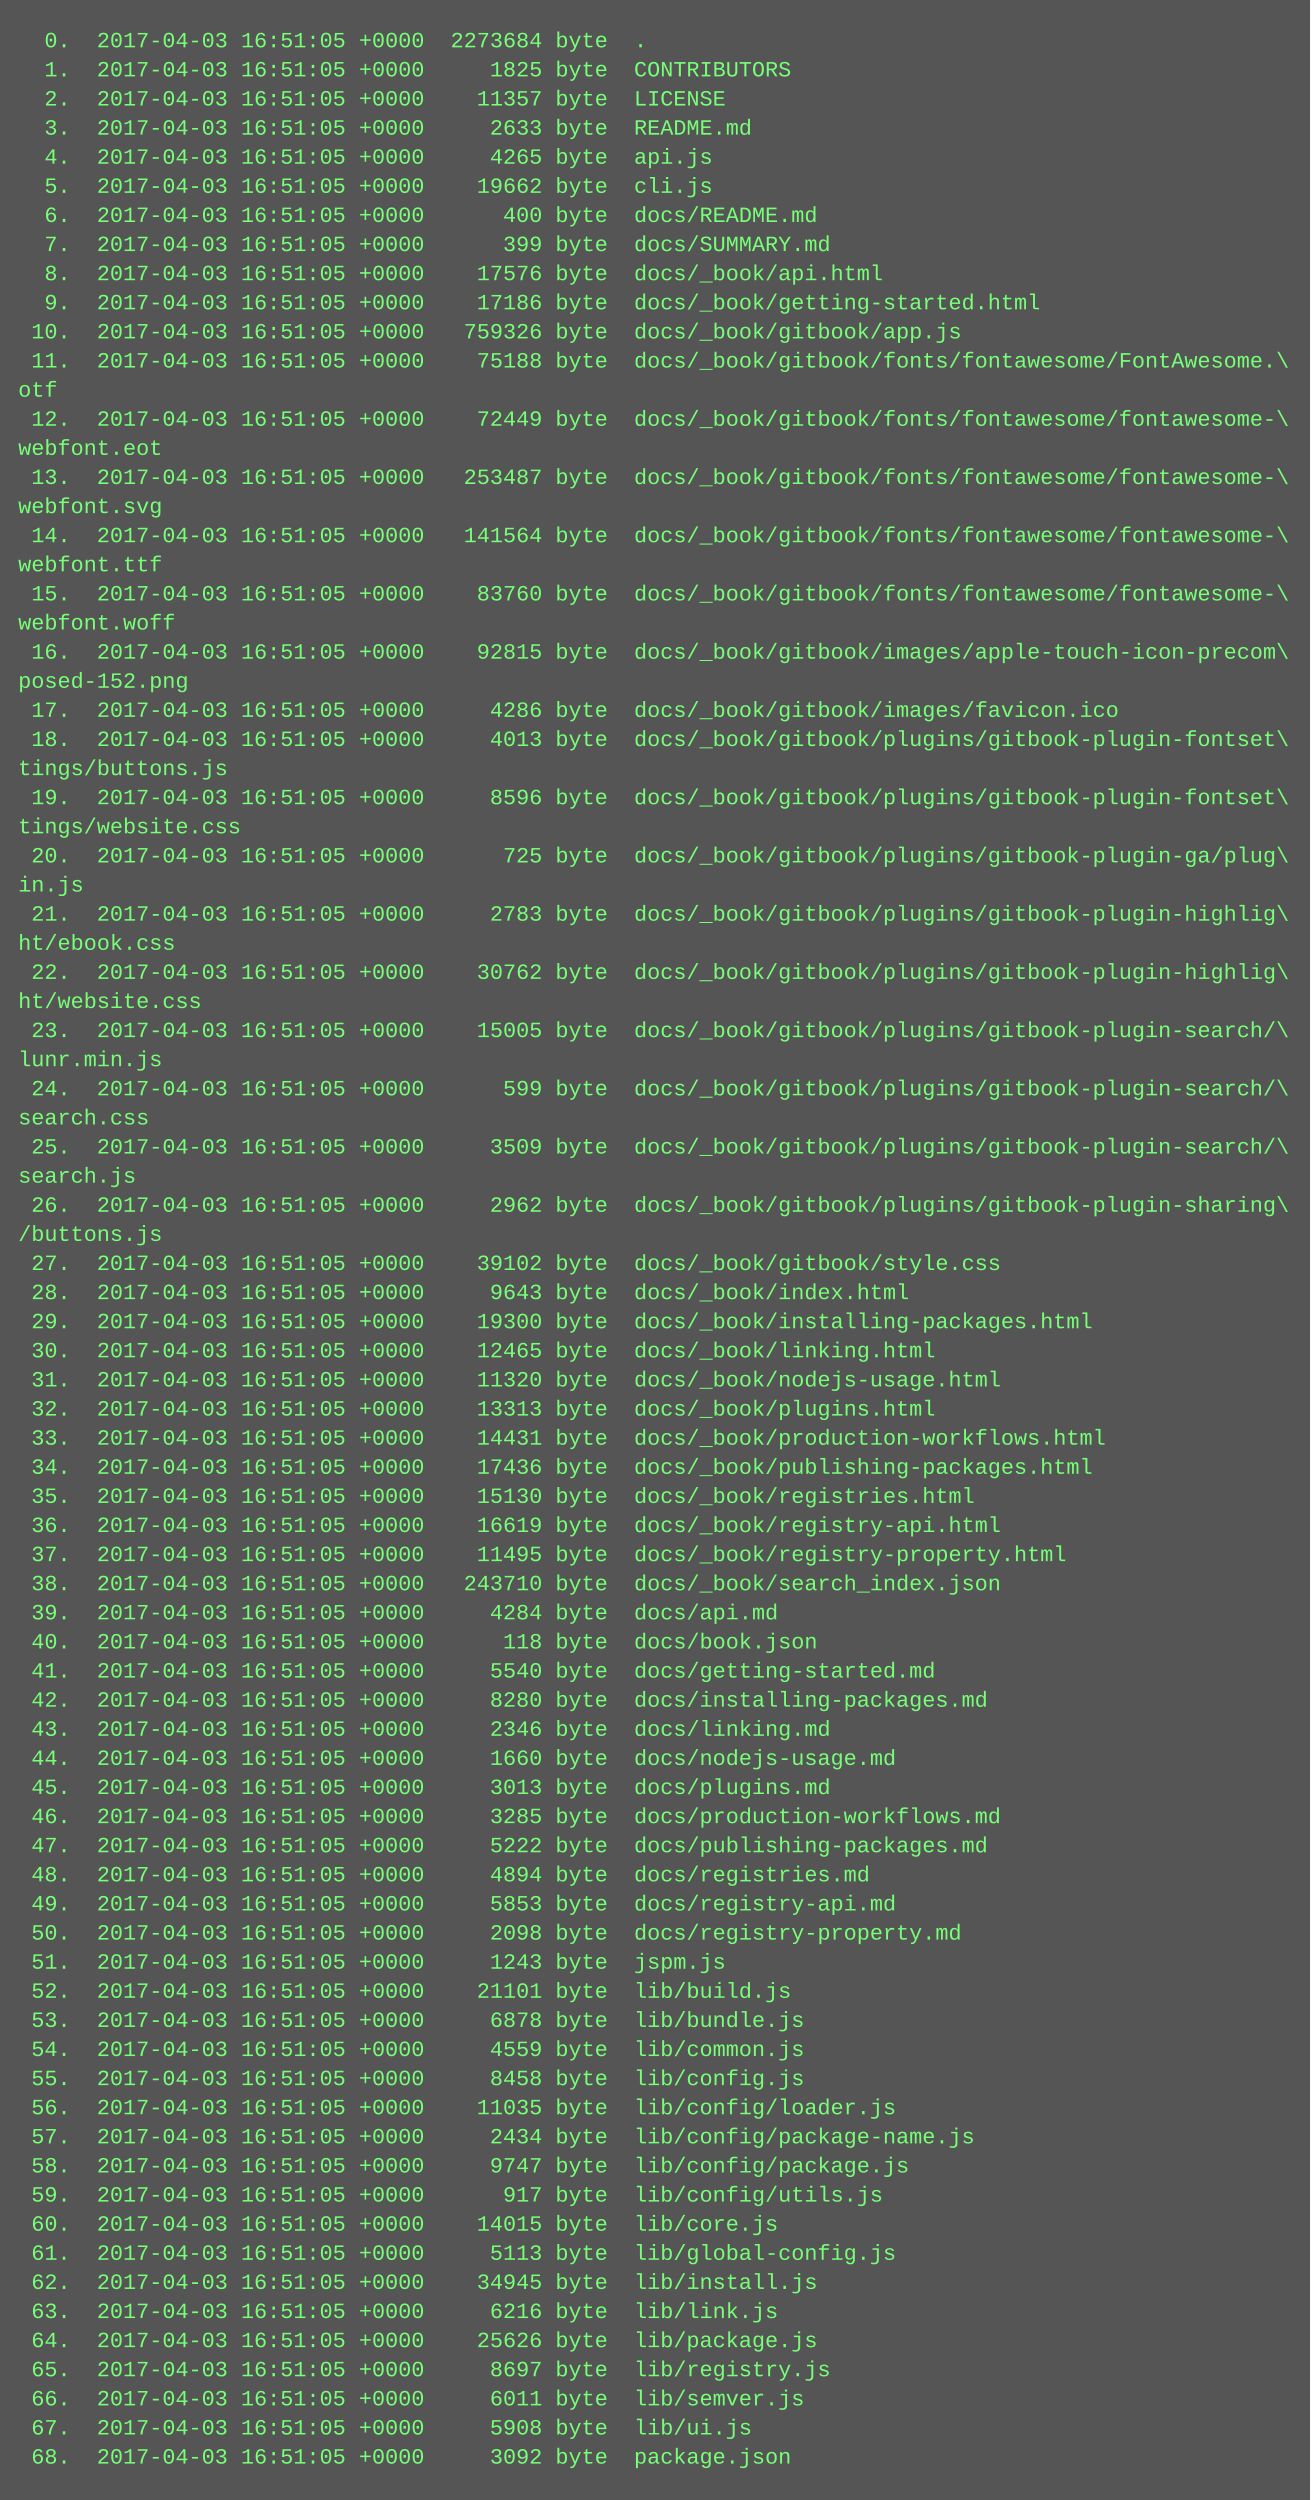
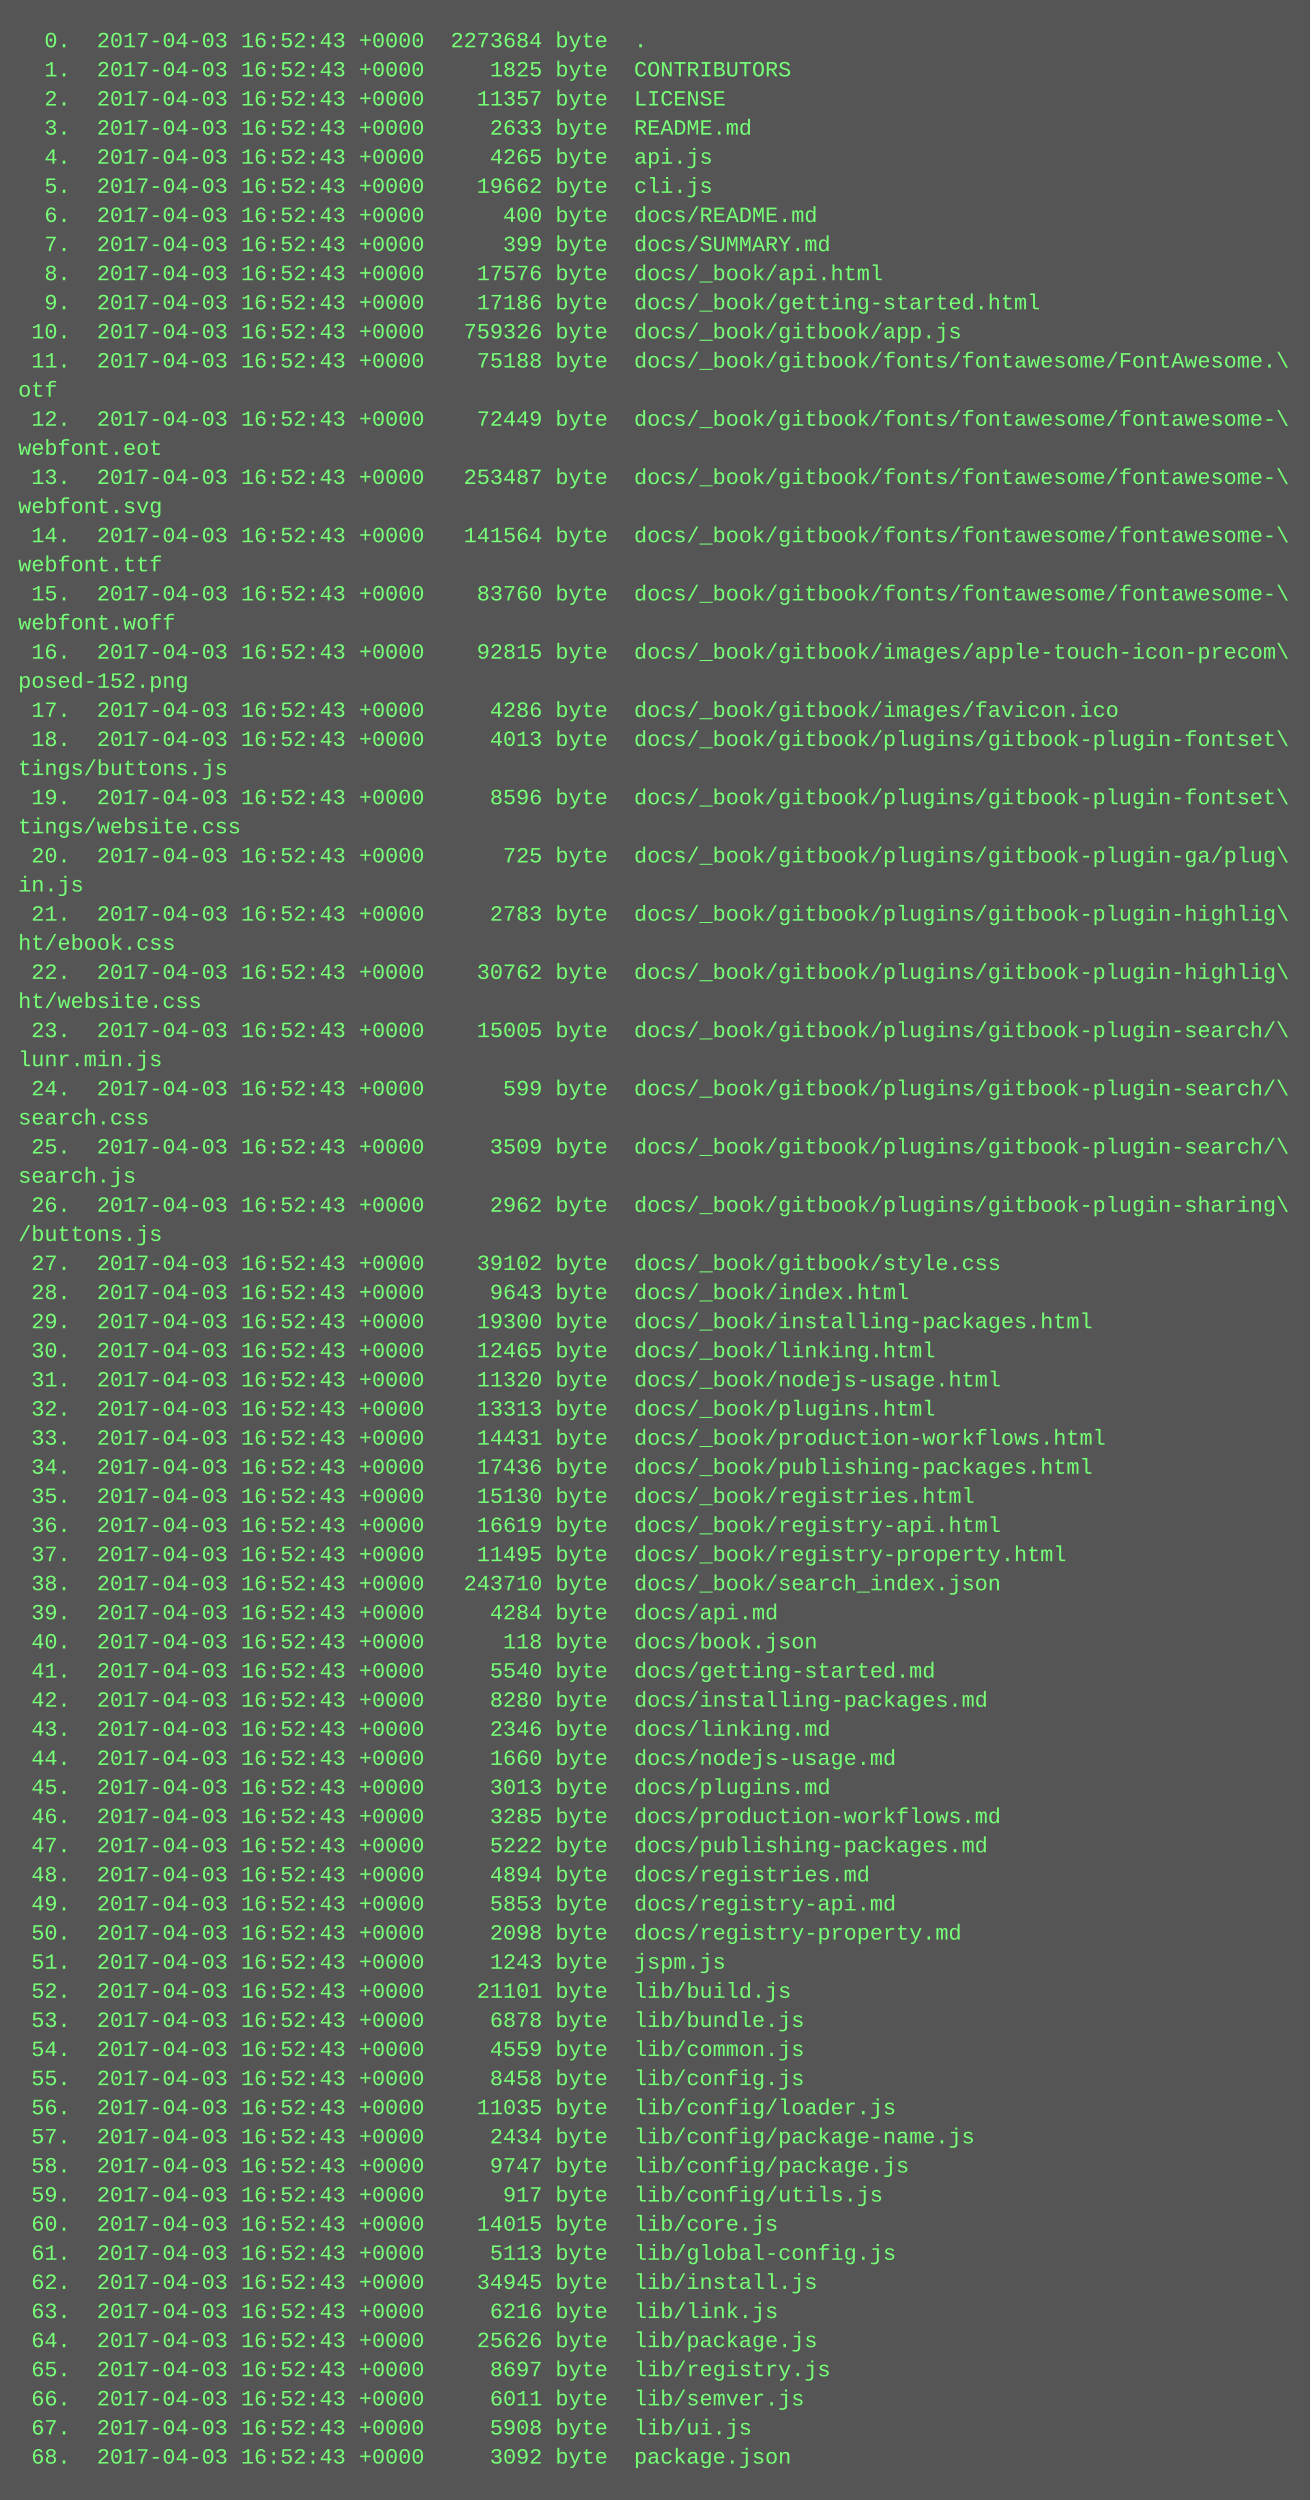
<svg xmlns="http://www.w3.org/2000/svg" height="1374" width="720">
  <rect height="1374" fill="#555" width="720" />
  <text fill="#7f7" font-family="Courier New" font-size="12" xml:space="preserve">
-     <tspan x="10" y="26">  0.  2017-04-03 16:51:05 +0000  2273684 byte  .</tspan>
-     <tspan x="10" y="42">  1.  2017-04-03 16:51:05 +0000     1825 byte  CONTRIBUTORS</tspan>
-     <tspan x="10" y="58">  2.  2017-04-03 16:51:05 +0000    11357 byte  LICENSE</tspan>
-     <tspan x="10" y="74">  3.  2017-04-03 16:51:05 +0000     2633 byte  README.md</tspan>
-     <tspan x="10" y="90">  4.  2017-04-03 16:51:05 +0000     4265 byte  api.js</tspan>
-     <tspan x="10" y="106">  5.  2017-04-03 16:51:05 +0000    19662 byte  cli.js</tspan>
-     <tspan x="10" y="122">  6.  2017-04-03 16:51:05 +0000      400 byte  docs/README.md</tspan>
-     <tspan x="10" y="138">  7.  2017-04-03 16:51:05 +0000      399 byte  docs/SUMMARY.md</tspan>
-     <tspan x="10" y="154">  8.  2017-04-03 16:51:05 +0000    17576 byte  docs/_book/api.html</tspan>
-     <tspan x="10" y="170">  9.  2017-04-03 16:51:05 +0000    17186 byte  docs/_book/getting-started.html</tspan>
-     <tspan x="10" y="186"> 10.  2017-04-03 16:51:05 +0000   759326 byte  docs/_book/gitbook/app.js</tspan>
-     <tspan x="10" y="202"> 11.  2017-04-03 16:51:05 +0000    75188 byte  docs/_book/gitbook/fonts/fontawesome/FontAwesome.\</tspan>
+     <tspan x="10" y="26">  0.  2017-04-03 16:52:43 +0000  2273684 byte  .</tspan>
+     <tspan x="10" y="42">  1.  2017-04-03 16:52:43 +0000     1825 byte  CONTRIBUTORS</tspan>
+     <tspan x="10" y="58">  2.  2017-04-03 16:52:43 +0000    11357 byte  LICENSE</tspan>
+     <tspan x="10" y="74">  3.  2017-04-03 16:52:43 +0000     2633 byte  README.md</tspan>
+     <tspan x="10" y="90">  4.  2017-04-03 16:52:43 +0000     4265 byte  api.js</tspan>
+     <tspan x="10" y="106">  5.  2017-04-03 16:52:43 +0000    19662 byte  cli.js</tspan>
+     <tspan x="10" y="122">  6.  2017-04-03 16:52:43 +0000      400 byte  docs/README.md</tspan>
+     <tspan x="10" y="138">  7.  2017-04-03 16:52:43 +0000      399 byte  docs/SUMMARY.md</tspan>
+     <tspan x="10" y="154">  8.  2017-04-03 16:52:43 +0000    17576 byte  docs/_book/api.html</tspan>
+     <tspan x="10" y="170">  9.  2017-04-03 16:52:43 +0000    17186 byte  docs/_book/getting-started.html</tspan>
+     <tspan x="10" y="186"> 10.  2017-04-03 16:52:43 +0000   759326 byte  docs/_book/gitbook/app.js</tspan>
+     <tspan x="10" y="202"> 11.  2017-04-03 16:52:43 +0000    75188 byte  docs/_book/gitbook/fonts/fontawesome/FontAwesome.\</tspan>
    <tspan x="10" y="218">otf</tspan>
-     <tspan x="10" y="234"> 12.  2017-04-03 16:51:05 +0000    72449 byte  docs/_book/gitbook/fonts/fontawesome/fontawesome-\</tspan>
+     <tspan x="10" y="234"> 12.  2017-04-03 16:52:43 +0000    72449 byte  docs/_book/gitbook/fonts/fontawesome/fontawesome-\</tspan>
    <tspan x="10" y="250">webfont.eot</tspan>
-     <tspan x="10" y="266"> 13.  2017-04-03 16:51:05 +0000   253487 byte  docs/_book/gitbook/fonts/fontawesome/fontawesome-\</tspan>
+     <tspan x="10" y="266"> 13.  2017-04-03 16:52:43 +0000   253487 byte  docs/_book/gitbook/fonts/fontawesome/fontawesome-\</tspan>
    <tspan x="10" y="282">webfont.svg</tspan>
-     <tspan x="10" y="298"> 14.  2017-04-03 16:51:05 +0000   141564 byte  docs/_book/gitbook/fonts/fontawesome/fontawesome-\</tspan>
+     <tspan x="10" y="298"> 14.  2017-04-03 16:52:43 +0000   141564 byte  docs/_book/gitbook/fonts/fontawesome/fontawesome-\</tspan>
    <tspan x="10" y="314">webfont.ttf</tspan>
-     <tspan x="10" y="330"> 15.  2017-04-03 16:51:05 +0000    83760 byte  docs/_book/gitbook/fonts/fontawesome/fontawesome-\</tspan>
+     <tspan x="10" y="330"> 15.  2017-04-03 16:52:43 +0000    83760 byte  docs/_book/gitbook/fonts/fontawesome/fontawesome-\</tspan>
    <tspan x="10" y="346">webfont.woff</tspan>
-     <tspan x="10" y="362"> 16.  2017-04-03 16:51:05 +0000    92815 byte  docs/_book/gitbook/images/apple-touch-icon-precom\</tspan>
+     <tspan x="10" y="362"> 16.  2017-04-03 16:52:43 +0000    92815 byte  docs/_book/gitbook/images/apple-touch-icon-precom\</tspan>
    <tspan x="10" y="378">posed-152.png</tspan>
-     <tspan x="10" y="394"> 17.  2017-04-03 16:51:05 +0000     4286 byte  docs/_book/gitbook/images/favicon.ico</tspan>
-     <tspan x="10" y="410"> 18.  2017-04-03 16:51:05 +0000     4013 byte  docs/_book/gitbook/plugins/gitbook-plugin-fontset\</tspan>
+     <tspan x="10" y="394"> 17.  2017-04-03 16:52:43 +0000     4286 byte  docs/_book/gitbook/images/favicon.ico</tspan>
+     <tspan x="10" y="410"> 18.  2017-04-03 16:52:43 +0000     4013 byte  docs/_book/gitbook/plugins/gitbook-plugin-fontset\</tspan>
    <tspan x="10" y="426">tings/buttons.js</tspan>
-     <tspan x="10" y="442"> 19.  2017-04-03 16:51:05 +0000     8596 byte  docs/_book/gitbook/plugins/gitbook-plugin-fontset\</tspan>
+     <tspan x="10" y="442"> 19.  2017-04-03 16:52:43 +0000     8596 byte  docs/_book/gitbook/plugins/gitbook-plugin-fontset\</tspan>
    <tspan x="10" y="458">tings/website.css</tspan>
-     <tspan x="10" y="474"> 20.  2017-04-03 16:51:05 +0000      725 byte  docs/_book/gitbook/plugins/gitbook-plugin-ga/plug\</tspan>
+     <tspan x="10" y="474"> 20.  2017-04-03 16:52:43 +0000      725 byte  docs/_book/gitbook/plugins/gitbook-plugin-ga/plug\</tspan>
    <tspan x="10" y="490">in.js</tspan>
-     <tspan x="10" y="506"> 21.  2017-04-03 16:51:05 +0000     2783 byte  docs/_book/gitbook/plugins/gitbook-plugin-highlig\</tspan>
+     <tspan x="10" y="506"> 21.  2017-04-03 16:52:43 +0000     2783 byte  docs/_book/gitbook/plugins/gitbook-plugin-highlig\</tspan>
    <tspan x="10" y="522">ht/ebook.css</tspan>
-     <tspan x="10" y="538"> 22.  2017-04-03 16:51:05 +0000    30762 byte  docs/_book/gitbook/plugins/gitbook-plugin-highlig\</tspan>
+     <tspan x="10" y="538"> 22.  2017-04-03 16:52:43 +0000    30762 byte  docs/_book/gitbook/plugins/gitbook-plugin-highlig\</tspan>
    <tspan x="10" y="554">ht/website.css</tspan>
-     <tspan x="10" y="570"> 23.  2017-04-03 16:51:05 +0000    15005 byte  docs/_book/gitbook/plugins/gitbook-plugin-search/\</tspan>
+     <tspan x="10" y="570"> 23.  2017-04-03 16:52:43 +0000    15005 byte  docs/_book/gitbook/plugins/gitbook-plugin-search/\</tspan>
    <tspan x="10" y="586">lunr.min.js</tspan>
-     <tspan x="10" y="602"> 24.  2017-04-03 16:51:05 +0000      599 byte  docs/_book/gitbook/plugins/gitbook-plugin-search/\</tspan>
+     <tspan x="10" y="602"> 24.  2017-04-03 16:52:43 +0000      599 byte  docs/_book/gitbook/plugins/gitbook-plugin-search/\</tspan>
    <tspan x="10" y="618">search.css</tspan>
-     <tspan x="10" y="634"> 25.  2017-04-03 16:51:05 +0000     3509 byte  docs/_book/gitbook/plugins/gitbook-plugin-search/\</tspan>
+     <tspan x="10" y="634"> 25.  2017-04-03 16:52:43 +0000     3509 byte  docs/_book/gitbook/plugins/gitbook-plugin-search/\</tspan>
    <tspan x="10" y="650">search.js</tspan>
-     <tspan x="10" y="666"> 26.  2017-04-03 16:51:05 +0000     2962 byte  docs/_book/gitbook/plugins/gitbook-plugin-sharing\</tspan>
+     <tspan x="10" y="666"> 26.  2017-04-03 16:52:43 +0000     2962 byte  docs/_book/gitbook/plugins/gitbook-plugin-sharing\</tspan>
    <tspan x="10" y="682">/buttons.js</tspan>
-     <tspan x="10" y="698"> 27.  2017-04-03 16:51:05 +0000    39102 byte  docs/_book/gitbook/style.css</tspan>
-     <tspan x="10" y="714"> 28.  2017-04-03 16:51:05 +0000     9643 byte  docs/_book/index.html</tspan>
-     <tspan x="10" y="730"> 29.  2017-04-03 16:51:05 +0000    19300 byte  docs/_book/installing-packages.html</tspan>
-     <tspan x="10" y="746"> 30.  2017-04-03 16:51:05 +0000    12465 byte  docs/_book/linking.html</tspan>
-     <tspan x="10" y="762"> 31.  2017-04-03 16:51:05 +0000    11320 byte  docs/_book/nodejs-usage.html</tspan>
-     <tspan x="10" y="778"> 32.  2017-04-03 16:51:05 +0000    13313 byte  docs/_book/plugins.html</tspan>
-     <tspan x="10" y="794"> 33.  2017-04-03 16:51:05 +0000    14431 byte  docs/_book/production-workflows.html</tspan>
-     <tspan x="10" y="810"> 34.  2017-04-03 16:51:05 +0000    17436 byte  docs/_book/publishing-packages.html</tspan>
-     <tspan x="10" y="826"> 35.  2017-04-03 16:51:05 +0000    15130 byte  docs/_book/registries.html</tspan>
-     <tspan x="10" y="842"> 36.  2017-04-03 16:51:05 +0000    16619 byte  docs/_book/registry-api.html</tspan>
-     <tspan x="10" y="858"> 37.  2017-04-03 16:51:05 +0000    11495 byte  docs/_book/registry-property.html</tspan>
-     <tspan x="10" y="874"> 38.  2017-04-03 16:51:05 +0000   243710 byte  docs/_book/search_index.json</tspan>
-     <tspan x="10" y="890"> 39.  2017-04-03 16:51:05 +0000     4284 byte  docs/api.md</tspan>
-     <tspan x="10" y="906"> 40.  2017-04-03 16:51:05 +0000      118 byte  docs/book.json</tspan>
-     <tspan x="10" y="922"> 41.  2017-04-03 16:51:05 +0000     5540 byte  docs/getting-started.md</tspan>
-     <tspan x="10" y="938"> 42.  2017-04-03 16:51:05 +0000     8280 byte  docs/installing-packages.md</tspan>
-     <tspan x="10" y="954"> 43.  2017-04-03 16:51:05 +0000     2346 byte  docs/linking.md</tspan>
-     <tspan x="10" y="970"> 44.  2017-04-03 16:51:05 +0000     1660 byte  docs/nodejs-usage.md</tspan>
-     <tspan x="10" y="986"> 45.  2017-04-03 16:51:05 +0000     3013 byte  docs/plugins.md</tspan>
-     <tspan x="10" y="1002"> 46.  2017-04-03 16:51:05 +0000     3285 byte  docs/production-workflows.md</tspan>
-     <tspan x="10" y="1018"> 47.  2017-04-03 16:51:05 +0000     5222 byte  docs/publishing-packages.md</tspan>
-     <tspan x="10" y="1034"> 48.  2017-04-03 16:51:05 +0000     4894 byte  docs/registries.md</tspan>
-     <tspan x="10" y="1050"> 49.  2017-04-03 16:51:05 +0000     5853 byte  docs/registry-api.md</tspan>
-     <tspan x="10" y="1066"> 50.  2017-04-03 16:51:05 +0000     2098 byte  docs/registry-property.md</tspan>
-     <tspan x="10" y="1082"> 51.  2017-04-03 16:51:05 +0000     1243 byte  jspm.js</tspan>
-     <tspan x="10" y="1098"> 52.  2017-04-03 16:51:05 +0000    21101 byte  lib/build.js</tspan>
-     <tspan x="10" y="1114"> 53.  2017-04-03 16:51:05 +0000     6878 byte  lib/bundle.js</tspan>
-     <tspan x="10" y="1130"> 54.  2017-04-03 16:51:05 +0000     4559 byte  lib/common.js</tspan>
-     <tspan x="10" y="1146"> 55.  2017-04-03 16:51:05 +0000     8458 byte  lib/config.js</tspan>
-     <tspan x="10" y="1162"> 56.  2017-04-03 16:51:05 +0000    11035 byte  lib/config/loader.js</tspan>
-     <tspan x="10" y="1178"> 57.  2017-04-03 16:51:05 +0000     2434 byte  lib/config/package-name.js</tspan>
-     <tspan x="10" y="1194"> 58.  2017-04-03 16:51:05 +0000     9747 byte  lib/config/package.js</tspan>
-     <tspan x="10" y="1210"> 59.  2017-04-03 16:51:05 +0000      917 byte  lib/config/utils.js</tspan>
-     <tspan x="10" y="1226"> 60.  2017-04-03 16:51:05 +0000    14015 byte  lib/core.js</tspan>
-     <tspan x="10" y="1242"> 61.  2017-04-03 16:51:05 +0000     5113 byte  lib/global-config.js</tspan>
-     <tspan x="10" y="1258"> 62.  2017-04-03 16:51:05 +0000    34945 byte  lib/install.js</tspan>
-     <tspan x="10" y="1274"> 63.  2017-04-03 16:51:05 +0000     6216 byte  lib/link.js</tspan>
-     <tspan x="10" y="1290"> 64.  2017-04-03 16:51:05 +0000    25626 byte  lib/package.js</tspan>
-     <tspan x="10" y="1306"> 65.  2017-04-03 16:51:05 +0000     8697 byte  lib/registry.js</tspan>
-     <tspan x="10" y="1322"> 66.  2017-04-03 16:51:05 +0000     6011 byte  lib/semver.js</tspan>
-     <tspan x="10" y="1338"> 67.  2017-04-03 16:51:05 +0000     5908 byte  lib/ui.js</tspan>
-     <tspan x="10" y="1354"> 68.  2017-04-03 16:51:05 +0000     3092 byte  package.json</tspan>
+     <tspan x="10" y="698"> 27.  2017-04-03 16:52:43 +0000    39102 byte  docs/_book/gitbook/style.css</tspan>
+     <tspan x="10" y="714"> 28.  2017-04-03 16:52:43 +0000     9643 byte  docs/_book/index.html</tspan>
+     <tspan x="10" y="730"> 29.  2017-04-03 16:52:43 +0000    19300 byte  docs/_book/installing-packages.html</tspan>
+     <tspan x="10" y="746"> 30.  2017-04-03 16:52:43 +0000    12465 byte  docs/_book/linking.html</tspan>
+     <tspan x="10" y="762"> 31.  2017-04-03 16:52:43 +0000    11320 byte  docs/_book/nodejs-usage.html</tspan>
+     <tspan x="10" y="778"> 32.  2017-04-03 16:52:43 +0000    13313 byte  docs/_book/plugins.html</tspan>
+     <tspan x="10" y="794"> 33.  2017-04-03 16:52:43 +0000    14431 byte  docs/_book/production-workflows.html</tspan>
+     <tspan x="10" y="810"> 34.  2017-04-03 16:52:43 +0000    17436 byte  docs/_book/publishing-packages.html</tspan>
+     <tspan x="10" y="826"> 35.  2017-04-03 16:52:43 +0000    15130 byte  docs/_book/registries.html</tspan>
+     <tspan x="10" y="842"> 36.  2017-04-03 16:52:43 +0000    16619 byte  docs/_book/registry-api.html</tspan>
+     <tspan x="10" y="858"> 37.  2017-04-03 16:52:43 +0000    11495 byte  docs/_book/registry-property.html</tspan>
+     <tspan x="10" y="874"> 38.  2017-04-03 16:52:43 +0000   243710 byte  docs/_book/search_index.json</tspan>
+     <tspan x="10" y="890"> 39.  2017-04-03 16:52:43 +0000     4284 byte  docs/api.md</tspan>
+     <tspan x="10" y="906"> 40.  2017-04-03 16:52:43 +0000      118 byte  docs/book.json</tspan>
+     <tspan x="10" y="922"> 41.  2017-04-03 16:52:43 +0000     5540 byte  docs/getting-started.md</tspan>
+     <tspan x="10" y="938"> 42.  2017-04-03 16:52:43 +0000     8280 byte  docs/installing-packages.md</tspan>
+     <tspan x="10" y="954"> 43.  2017-04-03 16:52:43 +0000     2346 byte  docs/linking.md</tspan>
+     <tspan x="10" y="970"> 44.  2017-04-03 16:52:43 +0000     1660 byte  docs/nodejs-usage.md</tspan>
+     <tspan x="10" y="986"> 45.  2017-04-03 16:52:43 +0000     3013 byte  docs/plugins.md</tspan>
+     <tspan x="10" y="1002"> 46.  2017-04-03 16:52:43 +0000     3285 byte  docs/production-workflows.md</tspan>
+     <tspan x="10" y="1018"> 47.  2017-04-03 16:52:43 +0000     5222 byte  docs/publishing-packages.md</tspan>
+     <tspan x="10" y="1034"> 48.  2017-04-03 16:52:43 +0000     4894 byte  docs/registries.md</tspan>
+     <tspan x="10" y="1050"> 49.  2017-04-03 16:52:43 +0000     5853 byte  docs/registry-api.md</tspan>
+     <tspan x="10" y="1066"> 50.  2017-04-03 16:52:43 +0000     2098 byte  docs/registry-property.md</tspan>
+     <tspan x="10" y="1082"> 51.  2017-04-03 16:52:43 +0000     1243 byte  jspm.js</tspan>
+     <tspan x="10" y="1098"> 52.  2017-04-03 16:52:43 +0000    21101 byte  lib/build.js</tspan>
+     <tspan x="10" y="1114"> 53.  2017-04-03 16:52:43 +0000     6878 byte  lib/bundle.js</tspan>
+     <tspan x="10" y="1130"> 54.  2017-04-03 16:52:43 +0000     4559 byte  lib/common.js</tspan>
+     <tspan x="10" y="1146"> 55.  2017-04-03 16:52:43 +0000     8458 byte  lib/config.js</tspan>
+     <tspan x="10" y="1162"> 56.  2017-04-03 16:52:43 +0000    11035 byte  lib/config/loader.js</tspan>
+     <tspan x="10" y="1178"> 57.  2017-04-03 16:52:43 +0000     2434 byte  lib/config/package-name.js</tspan>
+     <tspan x="10" y="1194"> 58.  2017-04-03 16:52:43 +0000     9747 byte  lib/config/package.js</tspan>
+     <tspan x="10" y="1210"> 59.  2017-04-03 16:52:43 +0000      917 byte  lib/config/utils.js</tspan>
+     <tspan x="10" y="1226"> 60.  2017-04-03 16:52:43 +0000    14015 byte  lib/core.js</tspan>
+     <tspan x="10" y="1242"> 61.  2017-04-03 16:52:43 +0000     5113 byte  lib/global-config.js</tspan>
+     <tspan x="10" y="1258"> 62.  2017-04-03 16:52:43 +0000    34945 byte  lib/install.js</tspan>
+     <tspan x="10" y="1274"> 63.  2017-04-03 16:52:43 +0000     6216 byte  lib/link.js</tspan>
+     <tspan x="10" y="1290"> 64.  2017-04-03 16:52:43 +0000    25626 byte  lib/package.js</tspan>
+     <tspan x="10" y="1306"> 65.  2017-04-03 16:52:43 +0000     8697 byte  lib/registry.js</tspan>
+     <tspan x="10" y="1322"> 66.  2017-04-03 16:52:43 +0000     6011 byte  lib/semver.js</tspan>
+     <tspan x="10" y="1338"> 67.  2017-04-03 16:52:43 +0000     5908 byte  lib/ui.js</tspan>
+     <tspan x="10" y="1354"> 68.  2017-04-03 16:52:43 +0000     3092 byte  package.json</tspan>
  </text>
</svg>
